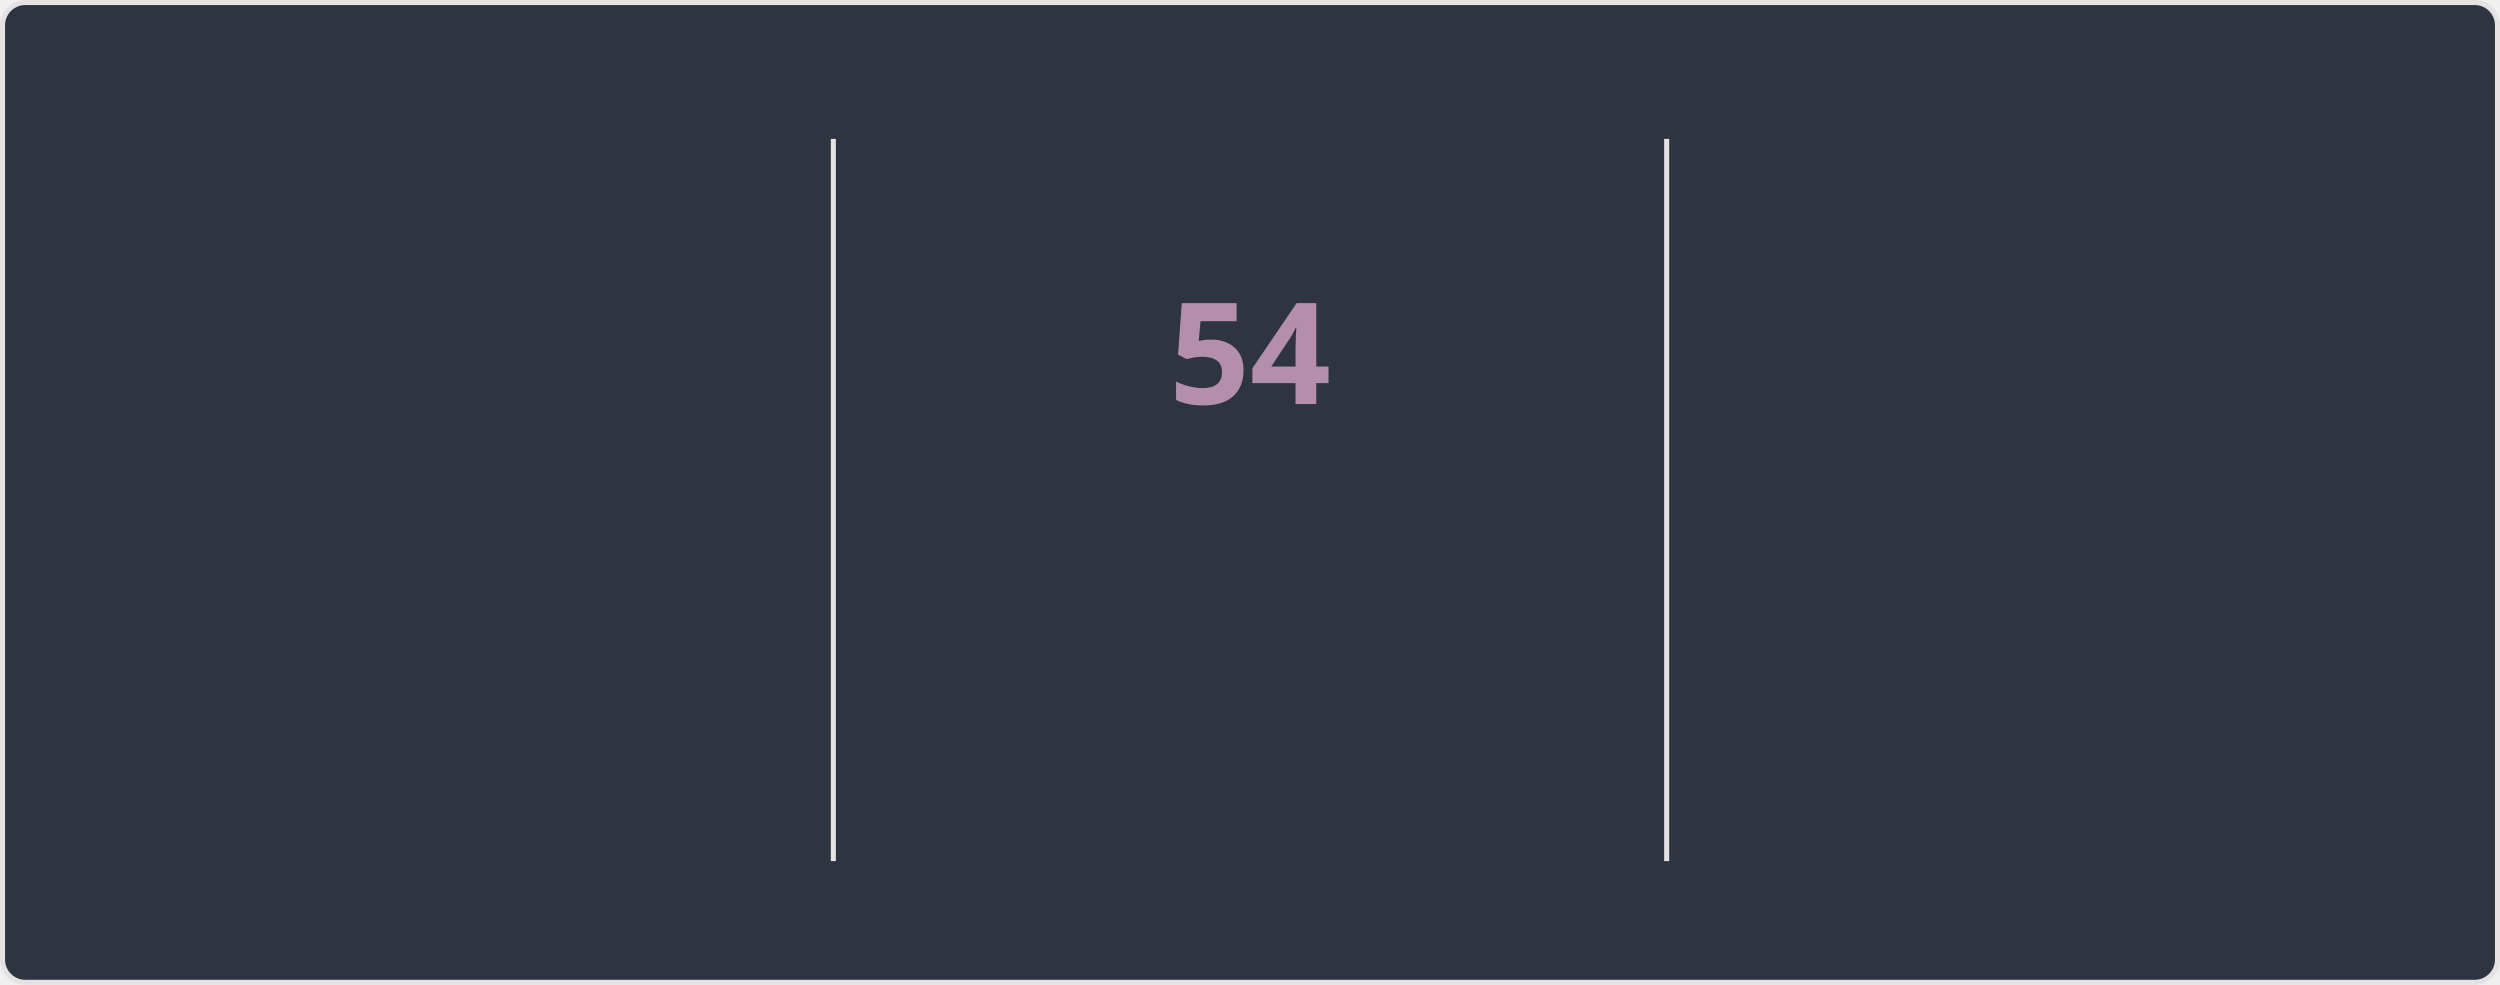
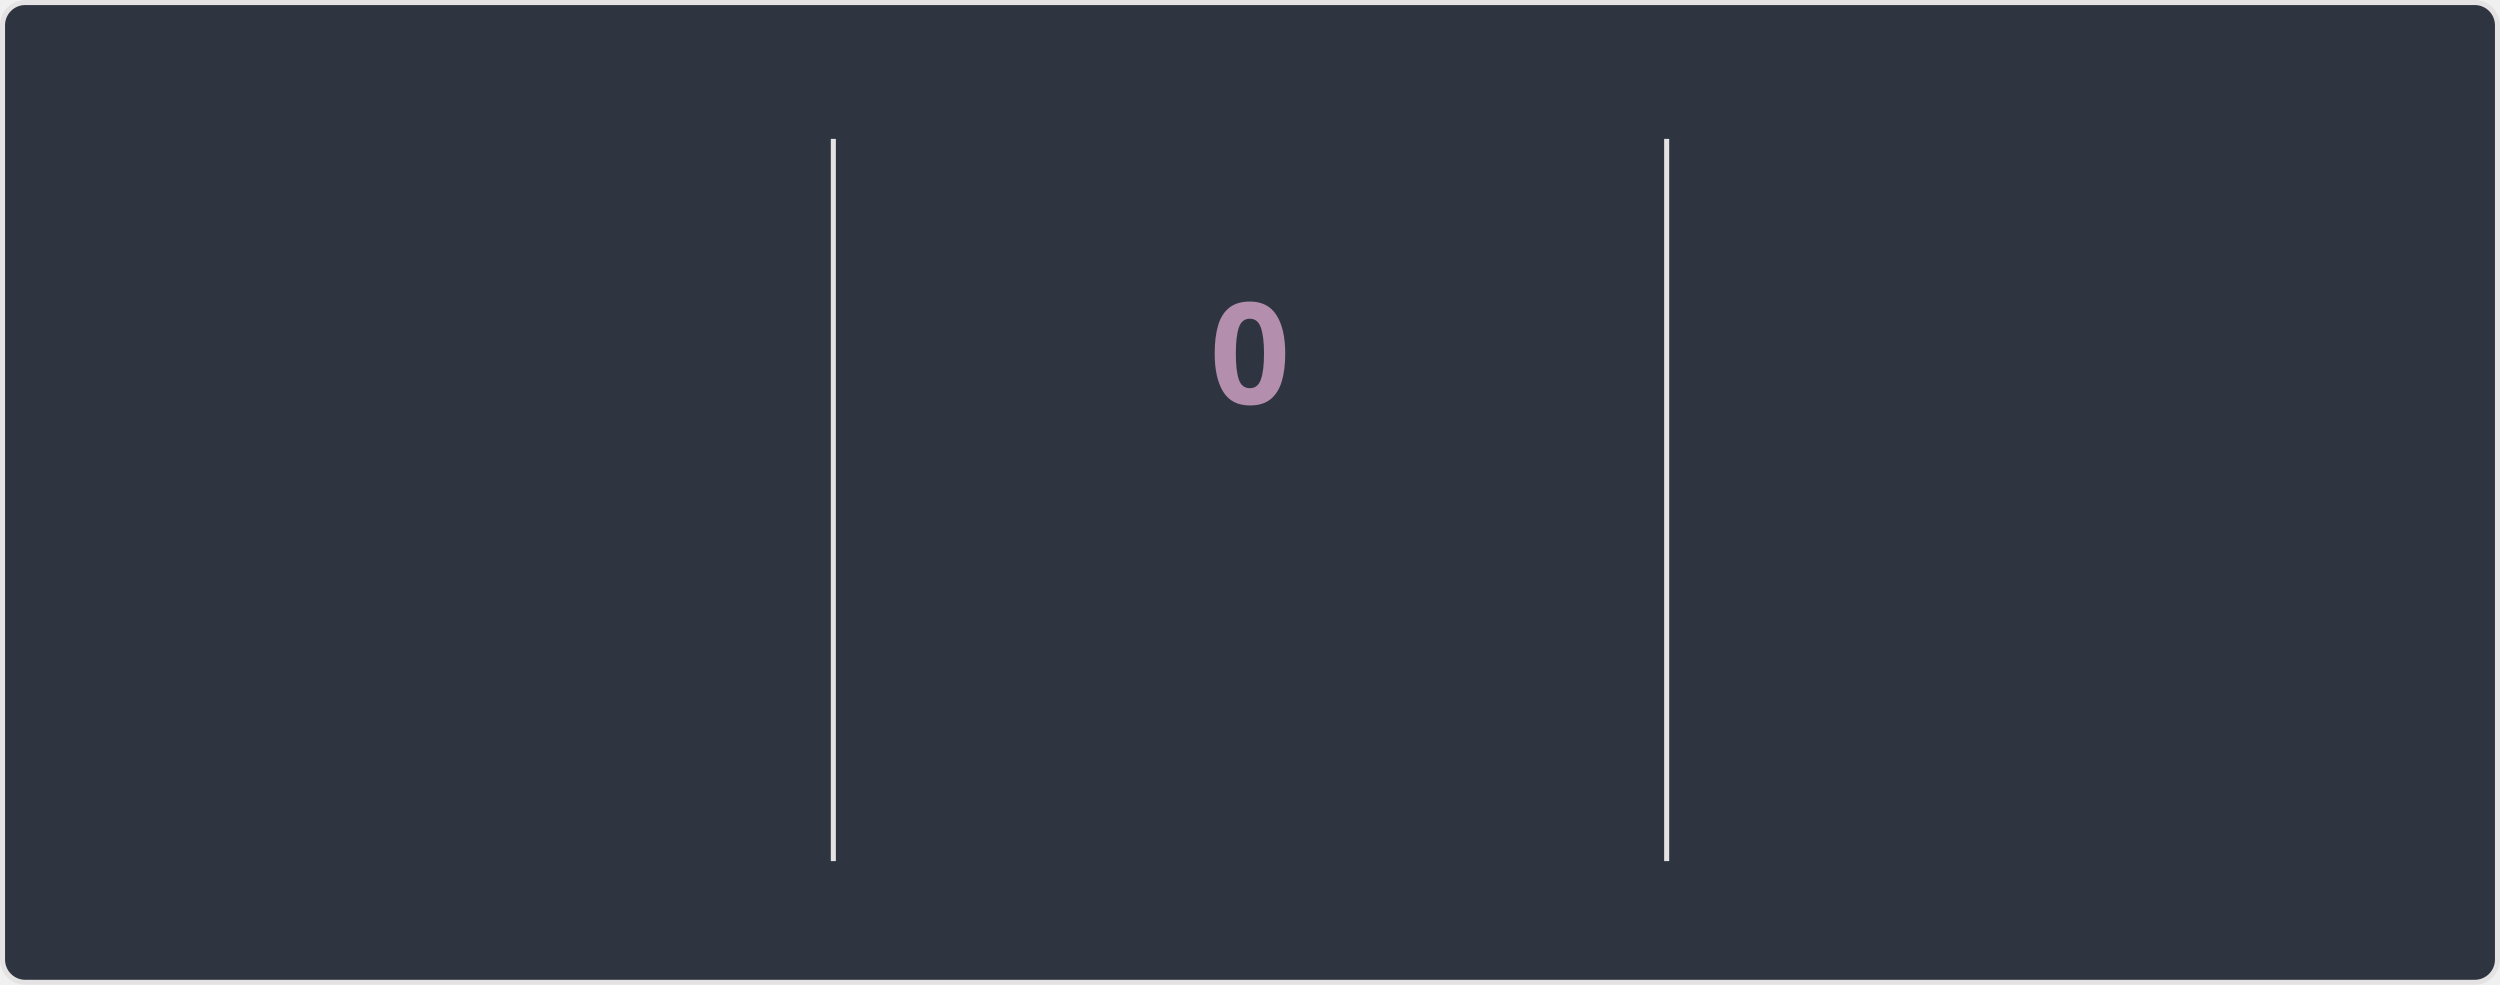
<svg xmlns="http://www.w3.org/2000/svg" style="isolation: isolate" viewBox="0 0 495 195" width="495px" height="195px" direction="ltr">
  <style>
    @keyframes currstreak {
      0% { font-size: 3px; opacity: 0.2; }
      80% { font-size: 34px; opacity: 1; }
      100% { font-size: 28px; opacity: 1; }
    }
    @keyframes fadein {
      0% { opacity: 0; }
      100% { opacity: 1; }
    }
    .big-number {
      font-family: "Segoe UI", Ubuntu, sans-serif;
      font-weight: 700;
      font-size: 28px;
      fill: #81a1c1;
    }
    .label {
      font-family: "Segoe UI", Ubuntu, sans-serif;
      font-weight: 400;
      font-size: 14px;
      fill: #81a1c1;
    }
    .range-text {
      font-family: "Segoe UI", Ubuntu, sans-serif;
      font-weight: 400;
      font-size: 12px;
      fill: #a3be8c;
    }
    .current-streak-num {
      font-family: "Segoe UI", Ubuntu, sans-serif;
      font-weight: 700;
      font-size: 28px;
      fill: #b48ead;
    }</style>
  <defs>
    <clipPath id="outer_rectangle">
      <rect width="495" height="195" rx="4.5" />
    </clipPath>
    <mask id="mask_out_ring_behind_fire">
      <rect width="495" height="195" fill="white" />
      <ellipse id="mask-ellipse" cx="247.5" cy="32" rx="13" ry="18" fill="black" />
    </mask>
  </defs>
  <g clip-path="url(#outer_rectangle)">
    <g style="isolation: isolate">
      <rect fill="#2e3440" rx="4.5" x="0.5" y="0.5" width="494" height="194" stroke="#e4e2e2" />
    </g>
    <g style="isolation: isolate">
      <line x1="165" y1="28" x2="165" y2="170" vector-effect="non-scaling-stroke" stroke-width="1" stroke="#e4e2e2" stroke-linejoin="miter" stroke-linecap="square" stroke-miterlimit="3" />
      <line x1="330" y1="28" x2="330" y2="170" vector-effect="non-scaling-stroke" stroke-width="1" stroke="#e4e2e2" stroke-linejoin="miter" stroke-linecap="square" stroke-miterlimit="3" />
    </g>
    <g style="isolation: isolate">
      <g transform="translate(82.5, 48)">
        <text x="0" y="32" stroke-width="0" text-anchor="middle" class="big-number" style="opacity: 0; animation: fadein 0.5s linear forwards 0.6s">
            6.4K
          </text>
      </g>
      <g transform="translate(82.5, 84)">
        <text x="0" y="32" stroke-width="0" text-anchor="middle" class="label" style="opacity: 0; animation: fadein 0.5s linear forwards 0.7s">
            Total Contributions
          </text>
      </g>
      <g transform="translate(82.5, 114)">
        <text x="0" y="32" stroke-width="0" text-anchor="middle" class="range-text" style="opacity: 0; animation: fadein 0.5s linear forwards 0.8s">
            Aug 31 - Present
          </text>
      </g>
    </g>
    <g style="isolation: isolate">
      <g mask="url(#mask_out_ring_behind_fire)">
        <circle cx="247.5" cy="71" r="40" fill="none" stroke="#81a1c1" stroke-width="5" style="opacity: 0; animation: fadein 0.5s linear forwards 0.4s" />
      </g>
      <g transform="translate(247.5, 19.5)" stroke-opacity="0" style="opacity: 0; animation: fadein 0.5s linear forwards 0.6s">
        <path d="M -12 -0.5 L 15 -0.5 L 15 23.5 L -12 23.5 L -12 -0.5 Z" fill="none" />
        <path d="M 1.5 0.67 C 1.5 0.67 2.24 3.32 2.24 5.47 C 2.24 7.53 0.89 9.2 -1.17 9.2 C -3.23 9.2 -4.79 7.53 -4.79 5.47 L -4.76 5.11 C -6.78 7.51 -8 10.62 -8 13.99 C -8 18.41 -4.42 22 0 22 C 4.42 22 8 18.41 8 13.99 C 8 8.6 5.41 3.79 1.5 0.67 Z M -0.29 19 C -2.07 19 -3.51 17.6 -3.51 15.86 C -3.51 14.24 -2.46 13.1 -0.7 12.74 C 1.07 12.38 2.9 11.53 3.92 10.16 C 4.31 11.45 4.51 12.81 4.51 14.2 C 4.51 16.85 2.36 19 -0.29 19 Z" fill="#81a1c1" stroke-opacity="0" />
      </g>
      <g transform="translate(247.5, 48)">
        <text x="0" y="32" stroke-width="0" text-anchor="middle" class="current-streak-num" style="animation: currstreak 0.6s linear forwards">
-             54
+             0
          </text>
      </g>
      <g transform="translate(247.5, 108)">
        <text x="0" y="32" stroke-width="0" text-anchor="middle" class="label" style="opacity: 0; animation: fadein 0.5s linear forwards 0.9s">
            Current Streak
          </text>
      </g>
      <g transform="translate(247.5, 145)">
        <text x="0" y="21" stroke-width="0" text-anchor="middle" class="range-text" style="opacity: 0; animation: fadein 0.5s linear forwards 0.9s">
-             Jul 12 - Sep 3
+             0 days
          </text>
      </g>
    </g>
    <g style="isolation: isolate">
      <g transform="translate(412.5, 48)">
        <text x="0" y="32" stroke-width="0" text-anchor="middle" class="big-number" style="opacity: 0; animation: fadein 0.5s linear forwards 1.2s">
            54
          </text>
      </g>
      <g transform="translate(412.5, 84)">
        <text x="0" y="32" stroke-width="0" text-anchor="middle" class="label" style="opacity: 0; animation: fadein 0.5s linear forwards 1.3s">
            Longest Streak
          </text>
      </g>
      <g transform="translate(412.5, 114)">
        <text x="0" y="32" stroke-width="0" text-anchor="middle" class="range-text" style="opacity: 0; animation: fadein 0.5s linear forwards 1.4s">
            Jul 12 - Sep 3
          </text>
      </g>
    </g>
  </g>
</svg>
